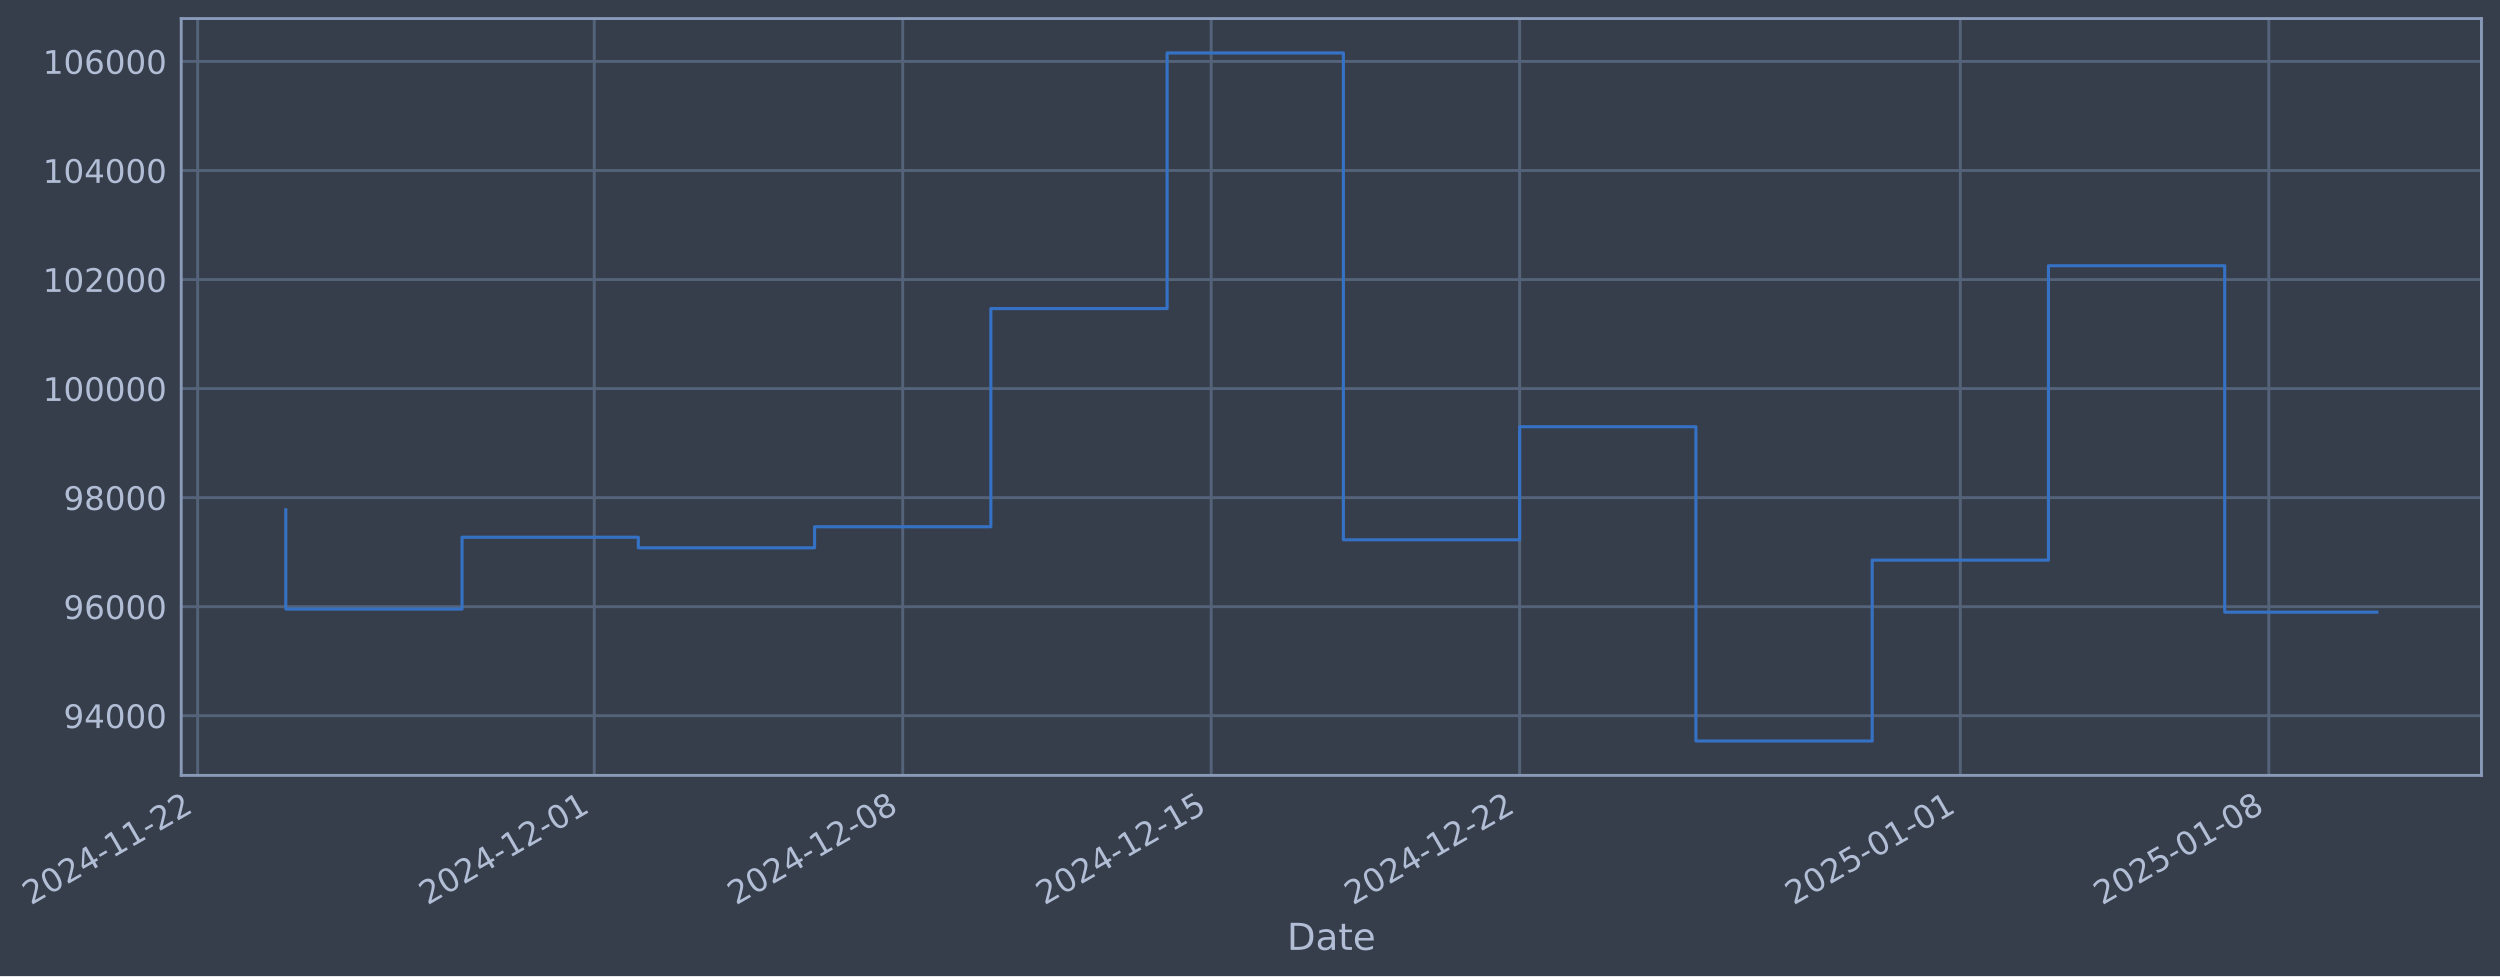
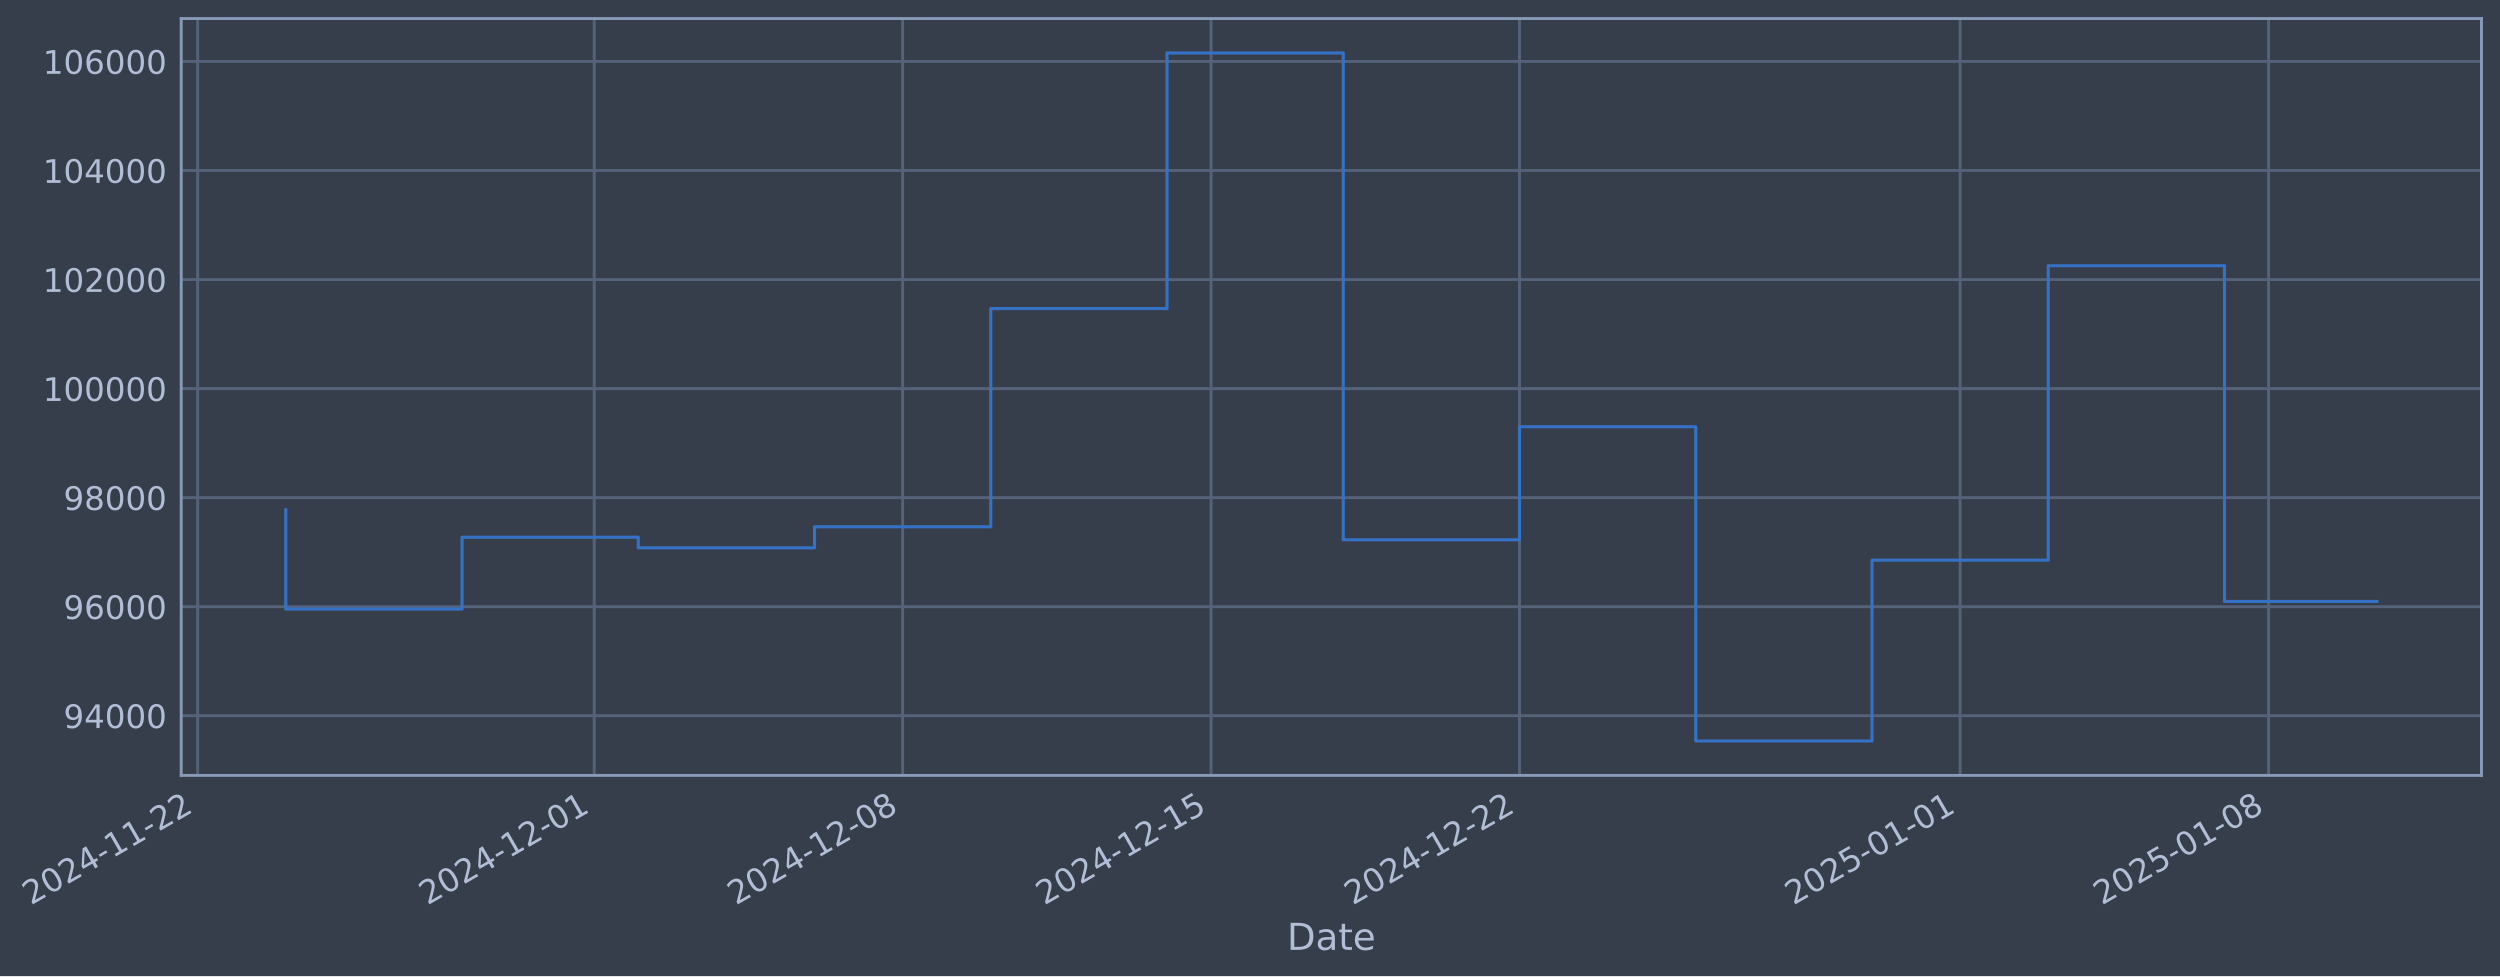
- <svg xmlns="http://www.w3.org/2000/svg" xmlns:xlink="http://www.w3.org/1999/xlink" width="970.338pt" height="378.87pt" viewBox="0 0 970.338 378.87" version="1.1">
+ <svg xmlns="http://www.w3.org/2000/svg" xmlns:xlink="http://www.w3.org/1999/xlink" width="970.335pt" height="378.87pt" viewBox="0 0 970.335 378.87" version="1.1">
  <defs>
    <style type="text/css">*{stroke-linejoin: round; stroke-linecap: butt}</style>
  </defs>
  <g id="figure_1">
    <g id="patch_1">
-       <path d="M 0 378.87  L 970.338 378.87  L 970.338 0  L 0 0  z " style="fill: #373e4b" />
+       <path d="M 0 378.87  L 970.335 378.87  L 970.335 0  L 0 0  z " style="fill: #373e4b" />
    </g>
    <g id="axes_1">
      <g id="patch_2">
-         <path d="M 70.338 300.96  L 963.138 300.96  L 963.138 7.2  L 70.338 7.2  z " style="fill: #373e4b" />
+         <path d="M 70.335 300.96  L 963.135 300.96  L 963.135 7.2  L 70.335 7.2  z " style="fill: #373e4b" />
      </g>
      <g id="matplotlib.axis_1">
        <g id="xtick_1">
          <g id="line2d_1">
-             <path d="M 76.713 300.96  L 76.713 7.2  " clip-path="url(#p2766707456)" style="fill: none; stroke: #546379; stroke-width: 1.12; stroke-linecap: square" />
+             <path d="M 76.713 300.96  L 76.713 7.2  " clip-path="url(#p2543644fdb)" style="fill: none; stroke: #546379; stroke-width: 1.12; stroke-linecap: square" />
          </g>
          <g id="line2d_2" />
          <g id="text_1">
            <g style="fill: #b1bed6" transform="translate(11.98702 351.4642) rotate(-30) scale(0.126 -0.126)">
              <defs>
                <path id="DejaVuSans-32" d="M 1228 531  L 3431 531  L 3431 0  L 469 0  L 469 531  Q 828 903 1448 1529  Q 2069 2156 2228 2338  Q 2531 2678 2651 2914  Q 2772 3150 2772 3378  Q 2772 3750 2511 3984  Q 2250 4219 1831 4219  Q 1534 4219 1204 4116  Q 875 4013 500 3803  L 500 4441  Q 881 4594 1212 4672  Q 1544 4750 1819 4750  Q 2544 4750 2975 4387  Q 3406 4025 3406 3419  Q 3406 3131 3298 2873  Q 3191 2616 2906 2266  Q 2828 2175 2409 1742  Q 1991 1309 1228 531  z " transform="scale(0.015625)" />
                <path id="DejaVuSans-30" d="M 2034 4250  Q 1547 4250 1301 3770  Q 1056 3291 1056 2328  Q 1056 1369 1301 889  Q 1547 409 2034 409  Q 2525 409 2770 889  Q 3016 1369 3016 2328  Q 3016 3291 2770 3770  Q 2525 4250 2034 4250  z M 2034 4750  Q 2819 4750 3233 4129  Q 3647 3509 3647 2328  Q 3647 1150 3233 529  Q 2819 -91 2034 -91  Q 1250 -91 836 529  Q 422 1150 422 2328  Q 422 3509 836 4129  Q 1250 4750 2034 4750  z " transform="scale(0.015625)" />
                <path id="DejaVuSans-34" d="M 2419 4116  L 825 1625  L 2419 1625  L 2419 4116  z M 2253 4666  L 3047 4666  L 3047 1625  L 3713 1625  L 3713 1100  L 3047 1100  L 3047 0  L 2419 0  L 2419 1100  L 313 1100  L 313 1709  L 2253 4666  z " transform="scale(0.015625)" />
                <path id="DejaVuSans-2d" d="M 313 2009  L 1997 2009  L 1997 1497  L 313 1497  L 313 2009  z " transform="scale(0.015625)" />
                <path id="DejaVuSans-31" d="M 794 531  L 1825 531  L 1825 4091  L 703 3866  L 703 4441  L 1819 4666  L 2450 4666  L 2450 531  L 3481 531  L 3481 0  L 794 0  L 794 531  z " transform="scale(0.015625)" />
              </defs>
              <use xlink:href="#DejaVuSans-32" />
              <use xlink:href="#DejaVuSans-30" transform="translate(63.62305 0)" />
              <use xlink:href="#DejaVuSans-32" transform="translate(127.2461 0)" />
              <use xlink:href="#DejaVuSans-34" transform="translate(190.8691 0)" />
              <use xlink:href="#DejaVuSans-2d" transform="translate(254.4922 0)" />
              <use xlink:href="#DejaVuSans-31" transform="translate(290.5762 0)" />
              <use xlink:href="#DejaVuSans-31" transform="translate(354.1992 0)" />
              <use xlink:href="#DejaVuSans-2d" transform="translate(417.8223 0)" />
              <use xlink:href="#DejaVuSans-32" transform="translate(453.9062 0)" />
              <use xlink:href="#DejaVuSans-32" transform="translate(517.5293 0)" />
            </g>
          </g>
        </g>
        <g id="xtick_2">
          <g id="line2d_3">
-             <path d="M 230.647 300.96  L 230.647 7.2  " clip-path="url(#p2766707456)" style="fill: none; stroke: #546379; stroke-width: 1.12; stroke-linecap: square" />
+             <path d="M 230.63 300.96  L 230.63 7.2  " clip-path="url(#p2543644fdb)" style="fill: none; stroke: #546379; stroke-width: 1.12; stroke-linecap: square" />
          </g>
          <g id="line2d_4" />
          <g id="text_2">
-             <g style="fill: #b1bed6" transform="translate(165.9219 351.4642) rotate(-30) scale(0.126 -0.126)">
+             <g style="fill: #b1bed6" transform="translate(165.9044 351.4642) rotate(-30) scale(0.126 -0.126)">
              <use xlink:href="#DejaVuSans-32" />
              <use xlink:href="#DejaVuSans-30" transform="translate(63.62305 0)" />
              <use xlink:href="#DejaVuSans-32" transform="translate(127.2461 0)" />
              <use xlink:href="#DejaVuSans-34" transform="translate(190.8691 0)" />
              <use xlink:href="#DejaVuSans-2d" transform="translate(254.4922 0)" />
              <use xlink:href="#DejaVuSans-31" transform="translate(290.5762 0)" />
              <use xlink:href="#DejaVuSans-32" transform="translate(354.1992 0)" />
              <use xlink:href="#DejaVuSans-2d" transform="translate(417.8223 0)" />
              <use xlink:href="#DejaVuSans-30" transform="translate(453.9062 0)" />
              <use xlink:href="#DejaVuSans-31" transform="translate(517.5293 0)" />
            </g>
          </g>
        </g>
        <g id="xtick_3">
          <g id="line2d_5">
-             <path d="M 350.375 300.96  L 350.375 7.2  " clip-path="url(#p2766707456)" style="fill: none; stroke: #546379; stroke-width: 1.12; stroke-linecap: square" />
+             <path d="M 350.343 300.96  L 350.343 7.2  " clip-path="url(#p2543644fdb)" style="fill: none; stroke: #546379; stroke-width: 1.12; stroke-linecap: square" />
          </g>
          <g id="line2d_6" />
          <g id="text_3">
-             <g style="fill: #b1bed6" transform="translate(285.649 351.4642) rotate(-30) scale(0.126 -0.126)">
+             <g style="fill: #b1bed6" transform="translate(285.6179 351.4642) rotate(-30) scale(0.126 -0.126)">
              <defs>
                <path id="DejaVuSans-38" d="M 2034 2216  Q 1584 2216 1326 1975  Q 1069 1734 1069 1313  Q 1069 891 1326 650  Q 1584 409 2034 409  Q 2484 409 2743 651  Q 3003 894 3003 1313  Q 3003 1734 2745 1975  Q 2488 2216 2034 2216  z M 1403 2484  Q 997 2584 770 2862  Q 544 3141 544 3541  Q 544 4100 942 4425  Q 1341 4750 2034 4750  Q 2731 4750 3128 4425  Q 3525 4100 3525 3541  Q 3525 3141 3298 2862  Q 3072 2584 2669 2484  Q 3125 2378 3379 2068  Q 3634 1759 3634 1313  Q 3634 634 3220 271  Q 2806 -91 2034 -91  Q 1263 -91 848 271  Q 434 634 434 1313  Q 434 1759 690 2068  Q 947 2378 1403 2484  z M 1172 3481  Q 1172 3119 1398 2916  Q 1625 2713 2034 2713  Q 2441 2713 2670 2916  Q 2900 3119 2900 3481  Q 2900 3844 2670 4047  Q 2441 4250 2034 4250  Q 1625 4250 1398 4047  Q 1172 3844 1172 3481  z " transform="scale(0.015625)" />
              </defs>
              <use xlink:href="#DejaVuSans-32" />
              <use xlink:href="#DejaVuSans-30" transform="translate(63.62305 0)" />
              <use xlink:href="#DejaVuSans-32" transform="translate(127.2461 0)" />
              <use xlink:href="#DejaVuSans-34" transform="translate(190.8691 0)" />
              <use xlink:href="#DejaVuSans-2d" transform="translate(254.4922 0)" />
              <use xlink:href="#DejaVuSans-31" transform="translate(290.5762 0)" />
              <use xlink:href="#DejaVuSans-32" transform="translate(354.1992 0)" />
              <use xlink:href="#DejaVuSans-2d" transform="translate(417.8223 0)" />
              <use xlink:href="#DejaVuSans-30" transform="translate(453.9062 0)" />
              <use xlink:href="#DejaVuSans-38" transform="translate(517.5293 0)" />
            </g>
          </g>
        </g>
        <g id="xtick_4">
          <g id="line2d_7">
-             <path d="M 470.102 300.96  L 470.102 7.2  " clip-path="url(#p2766707456)" style="fill: none; stroke: #546379; stroke-width: 1.12; stroke-linecap: square" />
+             <path d="M 470.057 300.96  L 470.057 7.2  " clip-path="url(#p2543644fdb)" style="fill: none; stroke: #546379; stroke-width: 1.12; stroke-linecap: square" />
          </g>
          <g id="line2d_8" />
          <g id="text_4">
-             <g style="fill: #b1bed6" transform="translate(405.3762 351.4642) rotate(-30) scale(0.126 -0.126)">
+             <g style="fill: #b1bed6" transform="translate(405.3314 351.4642) rotate(-30) scale(0.126 -0.126)">
              <defs>
                <path id="DejaVuSans-35" d="M 691 4666  L 3169 4666  L 3169 4134  L 1269 4134  L 1269 2991  Q 1406 3038 1543 3061  Q 1681 3084 1819 3084  Q 2600 3084 3056 2656  Q 3513 2228 3513 1497  Q 3513 744 3044 326  Q 2575 -91 1722 -91  Q 1428 -91 1123 -41  Q 819 9 494 109  L 494 744  Q 775 591 1075 516  Q 1375 441 1709 441  Q 2250 441 2565 725  Q 2881 1009 2881 1497  Q 2881 1984 2565 2268  Q 2250 2553 1709 2553  Q 1456 2553 1204 2497  Q 953 2441 691 2322  L 691 4666  z " transform="scale(0.015625)" />
              </defs>
              <use xlink:href="#DejaVuSans-32" />
              <use xlink:href="#DejaVuSans-30" transform="translate(63.62305 0)" />
              <use xlink:href="#DejaVuSans-32" transform="translate(127.2461 0)" />
              <use xlink:href="#DejaVuSans-34" transform="translate(190.8691 0)" />
              <use xlink:href="#DejaVuSans-2d" transform="translate(254.4922 0)" />
              <use xlink:href="#DejaVuSans-31" transform="translate(290.5762 0)" />
              <use xlink:href="#DejaVuSans-32" transform="translate(354.1992 0)" />
              <use xlink:href="#DejaVuSans-2d" transform="translate(417.8223 0)" />
              <use xlink:href="#DejaVuSans-31" transform="translate(453.9062 0)" />
              <use xlink:href="#DejaVuSans-35" transform="translate(517.5293 0)" />
            </g>
          </g>
        </g>
        <g id="xtick_5">
          <g id="line2d_9">
-             <path d="M 589.829 300.96  L 589.829 7.2  " clip-path="url(#p2766707456)" style="fill: none; stroke: #546379; stroke-width: 1.12; stroke-linecap: square" />
+             <path d="M 589.77 300.96  L 589.77 7.2  " clip-path="url(#p2543644fdb)" style="fill: none; stroke: #546379; stroke-width: 1.12; stroke-linecap: square" />
          </g>
          <g id="line2d_10" />
          <g id="text_5">
-             <g style="fill: #b1bed6" transform="translate(525.1033 351.4642) rotate(-30) scale(0.126 -0.126)">
+             <g style="fill: #b1bed6" transform="translate(525.0449 351.4642) rotate(-30) scale(0.126 -0.126)">
              <use xlink:href="#DejaVuSans-32" />
              <use xlink:href="#DejaVuSans-30" transform="translate(63.62305 0)" />
              <use xlink:href="#DejaVuSans-32" transform="translate(127.2461 0)" />
              <use xlink:href="#DejaVuSans-34" transform="translate(190.8691 0)" />
              <use xlink:href="#DejaVuSans-2d" transform="translate(254.4922 0)" />
              <use xlink:href="#DejaVuSans-31" transform="translate(290.5762 0)" />
              <use xlink:href="#DejaVuSans-32" transform="translate(354.1992 0)" />
              <use xlink:href="#DejaVuSans-2d" transform="translate(417.8223 0)" />
              <use xlink:href="#DejaVuSans-32" transform="translate(453.9062 0)" />
              <use xlink:href="#DejaVuSans-32" transform="translate(517.5293 0)" />
            </g>
          </g>
        </g>
        <g id="xtick_6">
          <g id="line2d_11">
-             <path d="M 760.868 300.96  L 760.868 7.2  " clip-path="url(#p2766707456)" style="fill: none; stroke: #546379; stroke-width: 1.12; stroke-linecap: square" />
+             <path d="M 760.79 300.96  L 760.79 7.2  " clip-path="url(#p2543644fdb)" style="fill: none; stroke: #546379; stroke-width: 1.12; stroke-linecap: square" />
          </g>
          <g id="line2d_12" />
          <g id="text_6">
-             <g style="fill: #b1bed6" transform="translate(696.1421 351.4642) rotate(-30) scale(0.126 -0.126)">
+             <g style="fill: #b1bed6" transform="translate(696.0642 351.4642) rotate(-30) scale(0.126 -0.126)">
              <use xlink:href="#DejaVuSans-32" />
              <use xlink:href="#DejaVuSans-30" transform="translate(63.62305 0)" />
              <use xlink:href="#DejaVuSans-32" transform="translate(127.2461 0)" />
              <use xlink:href="#DejaVuSans-35" transform="translate(190.8691 0)" />
              <use xlink:href="#DejaVuSans-2d" transform="translate(254.4922 0)" />
              <use xlink:href="#DejaVuSans-30" transform="translate(290.5762 0)" />
              <use xlink:href="#DejaVuSans-31" transform="translate(354.1992 0)" />
              <use xlink:href="#DejaVuSans-2d" transform="translate(417.8223 0)" />
              <use xlink:href="#DejaVuSans-30" transform="translate(453.9062 0)" />
              <use xlink:href="#DejaVuSans-31" transform="translate(517.5293 0)" />
            </g>
          </g>
        </g>
        <g id="xtick_7">
          <g id="line2d_13">
-             <path d="M 880.595 300.96  L 880.595 7.2  " clip-path="url(#p2766707456)" style="fill: none; stroke: #546379; stroke-width: 1.12; stroke-linecap: square" />
+             <path d="M 880.503 300.96  L 880.503 7.2  " clip-path="url(#p2543644fdb)" style="fill: none; stroke: #546379; stroke-width: 1.12; stroke-linecap: square" />
          </g>
          <g id="line2d_14" />
          <g id="text_7">
-             <g style="fill: #b1bed6" transform="translate(815.8692 351.4642) rotate(-30) scale(0.126 -0.126)">
+             <g style="fill: #b1bed6" transform="translate(815.7777 351.4642) rotate(-30) scale(0.126 -0.126)">
              <use xlink:href="#DejaVuSans-32" />
              <use xlink:href="#DejaVuSans-30" transform="translate(63.62305 0)" />
              <use xlink:href="#DejaVuSans-32" transform="translate(127.2461 0)" />
              <use xlink:href="#DejaVuSans-35" transform="translate(190.8691 0)" />
              <use xlink:href="#DejaVuSans-2d" transform="translate(254.4922 0)" />
              <use xlink:href="#DejaVuSans-30" transform="translate(290.5762 0)" />
              <use xlink:href="#DejaVuSans-31" transform="translate(354.1992 0)" />
              <use xlink:href="#DejaVuSans-2d" transform="translate(417.8223 0)" />
              <use xlink:href="#DejaVuSans-30" transform="translate(453.9062 0)" />
              <use xlink:href="#DejaVuSans-38" transform="translate(517.5293 0)" />
            </g>
          </g>
        </g>
        <g id="text_8">
-           <g style="fill: #b1bed6" transform="translate(499.5293 368.6753) scale(0.144 -0.144)">
+           <g style="fill: #b1bed6" transform="translate(499.5254 368.6753) scale(0.144 -0.144)">
            <defs>
              <path id="DejaVuSans-44" d="M 1259 4147  L 1259 519  L 2022 519  Q 2988 519 3436 956  Q 3884 1394 3884 2338  Q 3884 3275 3436 3711  Q 2988 4147 2022 4147  L 1259 4147  z M 628 4666  L 1925 4666  Q 3281 4666 3915 4102  Q 4550 3538 4550 2338  Q 4550 1131 3912 565  Q 3275 0 1925 0  L 628 0  L 628 4666  z " transform="scale(0.015625)" />
              <path id="DejaVuSans-61" d="M 2194 1759  Q 1497 1759 1228 1600  Q 959 1441 959 1056  Q 959 750 1161 570  Q 1363 391 1709 391  Q 2188 391 2477 730  Q 2766 1069 2766 1631  L 2766 1759  L 2194 1759  z M 3341 1997  L 3341 0  L 2766 0  L 2766 531  Q 2569 213 2275 61  Q 1981 -91 1556 -91  Q 1019 -91 701 211  Q 384 513 384 1019  Q 384 1609 779 1909  Q 1175 2209 1959 2209  L 2766 2209  L 2766 2266  Q 2766 2663 2505 2880  Q 2244 3097 1772 3097  Q 1472 3097 1187 3025  Q 903 2953 641 2809  L 641 3341  Q 956 3463 1253 3523  Q 1550 3584 1831 3584  Q 2591 3584 2966 3190  Q 3341 2797 3341 1997  z " transform="scale(0.015625)" />
              <path id="DejaVuSans-74" d="M 1172 4494  L 1172 3500  L 2356 3500  L 2356 3053  L 1172 3053  L 1172 1153  Q 1172 725 1289 603  Q 1406 481 1766 481  L 2356 481  L 2356 0  L 1766 0  Q 1100 0 847 248  Q 594 497 594 1153  L 594 3053  L 172 3053  L 172 3500  L 594 3500  L 594 4494  L 1172 4494  z " transform="scale(0.015625)" />
              <path id="DejaVuSans-65" d="M 3597 1894  L 3597 1613  L 953 1613  Q 991 1019 1311 708  Q 1631 397 2203 397  Q 2534 397 2845 478  Q 3156 559 3463 722  L 3463 178  Q 3153 47 2828 -22  Q 2503 -91 2169 -91  Q 1331 -91 842 396  Q 353 884 353 1716  Q 353 2575 817 3079  Q 1281 3584 2069 3584  Q 2775 3584 3186 3129  Q 3597 2675 3597 1894  z M 3022 2063  Q 3016 2534 2758 2815  Q 2500 3097 2075 3097  Q 1594 3097 1305 2825  Q 1016 2553 972 2059  L 3022 2063  z " transform="scale(0.015625)" />
            </defs>
            <use xlink:href="#DejaVuSans-44" />
            <use xlink:href="#DejaVuSans-61" transform="translate(77.00195 0)" />
            <use xlink:href="#DejaVuSans-74" transform="translate(138.2812 0)" />
            <use xlink:href="#DejaVuSans-65" transform="translate(177.4902 0)" />
          </g>
        </g>
      </g>
      <g id="matplotlib.axis_2">
        <g id="ytick_1">
          <g id="line2d_15">
-             <path d="M 70.338 277.797  L 963.138 277.797  " clip-path="url(#p2766707456)" style="fill: none; stroke: #546379; stroke-width: 1.12; stroke-linecap: square" />
+             <path d="M 70.335 277.797  L 963.135 277.797  " clip-path="url(#p2543644fdb)" style="fill: none; stroke: #546379; stroke-width: 1.12; stroke-linecap: square" />
          </g>
          <g id="line2d_16" />
          <g id="text_9">
-             <g style="fill: #b1bed6" transform="translate(24.65471 282.5841) scale(0.126 -0.126)">
+             <g style="fill: #b1bed6" transform="translate(24.65081 282.5841) scale(0.126 -0.126)">
              <defs>
                <path id="DejaVuSans-39" d="M 703 97  L 703 672  Q 941 559 1184 500  Q 1428 441 1663 441  Q 2288 441 2617 861  Q 2947 1281 2994 2138  Q 2813 1869 2534 1725  Q 2256 1581 1919 1581  Q 1219 1581 811 2004  Q 403 2428 403 3163  Q 403 3881 828 4315  Q 1253 4750 1959 4750  Q 2769 4750 3195 4129  Q 3622 3509 3622 2328  Q 3622 1225 3098 567  Q 2575 -91 1691 -91  Q 1453 -91 1209 -44  Q 966 3 703 97  z M 1959 2075  Q 2384 2075 2632 2365  Q 2881 2656 2881 3163  Q 2881 3666 2632 3958  Q 2384 4250 1959 4250  Q 1534 4250 1286 3958  Q 1038 3666 1038 3163  Q 1038 2656 1286 2365  Q 1534 2075 1959 2075  z " transform="scale(0.015625)" />
              </defs>
              <use xlink:href="#DejaVuSans-39" />
              <use xlink:href="#DejaVuSans-34" transform="translate(63.62305 0)" />
              <use xlink:href="#DejaVuSans-30" transform="translate(127.2461 0)" />
              <use xlink:href="#DejaVuSans-30" transform="translate(190.8691 0)" />
              <use xlink:href="#DejaVuSans-30" transform="translate(254.4922 0)" />
            </g>
          </g>
        </g>
        <g id="ytick_2">
          <g id="line2d_17">
-             <path d="M 70.338 235.473  L 963.138 235.473  " clip-path="url(#p2766707456)" style="fill: none; stroke: #546379; stroke-width: 1.12; stroke-linecap: square" />
+             <path d="M 70.335 235.473  L 963.135 235.473  " clip-path="url(#p2543644fdb)" style="fill: none; stroke: #546379; stroke-width: 1.12; stroke-linecap: square" />
          </g>
          <g id="line2d_18" />
          <g id="text_10">
-             <g style="fill: #b1bed6" transform="translate(24.65471 240.2602) scale(0.126 -0.126)">
+             <g style="fill: #b1bed6" transform="translate(24.65081 240.2602) scale(0.126 -0.126)">
              <defs>
                <path id="DejaVuSans-36" d="M 2113 2584  Q 1688 2584 1439 2293  Q 1191 2003 1191 1497  Q 1191 994 1439 701  Q 1688 409 2113 409  Q 2538 409 2786 701  Q 3034 994 3034 1497  Q 3034 2003 2786 2293  Q 2538 2584 2113 2584  z M 3366 4563  L 3366 3988  Q 3128 4100 2886 4159  Q 2644 4219 2406 4219  Q 1781 4219 1451 3797  Q 1122 3375 1075 2522  Q 1259 2794 1537 2939  Q 1816 3084 2150 3084  Q 2853 3084 3261 2657  Q 3669 2231 3669 1497  Q 3669 778 3244 343  Q 2819 -91 2113 -91  Q 1303 -91 875 529  Q 447 1150 447 2328  Q 447 3434 972 4092  Q 1497 4750 2381 4750  Q 2619 4750 2861 4703  Q 3103 4656 3366 4563  z " transform="scale(0.015625)" />
              </defs>
              <use xlink:href="#DejaVuSans-39" />
              <use xlink:href="#DejaVuSans-36" transform="translate(63.62305 0)" />
              <use xlink:href="#DejaVuSans-30" transform="translate(127.2461 0)" />
              <use xlink:href="#DejaVuSans-30" transform="translate(190.8691 0)" />
              <use xlink:href="#DejaVuSans-30" transform="translate(254.4922 0)" />
            </g>
          </g>
        </g>
        <g id="ytick_3">
          <g id="line2d_19">
-             <path d="M 70.338 193.149  L 963.138 193.149  " clip-path="url(#p2766707456)" style="fill: none; stroke: #546379; stroke-width: 1.12; stroke-linecap: square" />
+             <path d="M 70.335 193.149  L 963.135 193.149  " clip-path="url(#p2543644fdb)" style="fill: none; stroke: #546379; stroke-width: 1.12; stroke-linecap: square" />
          </g>
          <g id="line2d_20" />
          <g id="text_11">
-             <g style="fill: #b1bed6" transform="translate(24.65471 197.9364) scale(0.126 -0.126)">
+             <g style="fill: #b1bed6" transform="translate(24.65081 197.9364) scale(0.126 -0.126)">
              <use xlink:href="#DejaVuSans-39" />
              <use xlink:href="#DejaVuSans-38" transform="translate(63.62305 0)" />
              <use xlink:href="#DejaVuSans-30" transform="translate(127.2461 0)" />
              <use xlink:href="#DejaVuSans-30" transform="translate(190.8691 0)" />
              <use xlink:href="#DejaVuSans-30" transform="translate(254.4922 0)" />
            </g>
          </g>
        </g>
        <g id="ytick_4">
          <g id="line2d_21">
-             <path d="M 70.338 150.826  L 963.138 150.826  " clip-path="url(#p2766707456)" style="fill: none; stroke: #546379; stroke-width: 1.12; stroke-linecap: square" />
+             <path d="M 70.335 150.826  L 963.135 150.826  " clip-path="url(#p2543644fdb)" style="fill: none; stroke: #546379; stroke-width: 1.12; stroke-linecap: square" />
          </g>
          <g id="line2d_22" />
          <g id="text_12">
-             <g style="fill: #b1bed6" transform="translate(16.63796 155.6126) scale(0.126 -0.126)">
+             <g style="fill: #b1bed6" transform="translate(16.63406 155.6126) scale(0.126 -0.126)">
              <use xlink:href="#DejaVuSans-31" />
              <use xlink:href="#DejaVuSans-30" transform="translate(63.62305 0)" />
              <use xlink:href="#DejaVuSans-30" transform="translate(127.2461 0)" />
              <use xlink:href="#DejaVuSans-30" transform="translate(190.8691 0)" />
              <use xlink:href="#DejaVuSans-30" transform="translate(254.4922 0)" />
              <use xlink:href="#DejaVuSans-30" transform="translate(318.1152 0)" />
            </g>
          </g>
        </g>
        <g id="ytick_5">
          <g id="line2d_23">
-             <path d="M 70.338 108.502  L 963.138 108.502  " clip-path="url(#p2766707456)" style="fill: none; stroke: #546379; stroke-width: 1.12; stroke-linecap: square" />
+             <path d="M 70.335 108.502  L 963.135 108.502  " clip-path="url(#p2543644fdb)" style="fill: none; stroke: #546379; stroke-width: 1.12; stroke-linecap: square" />
          </g>
          <g id="line2d_24" />
          <g id="text_13">
-             <g style="fill: #b1bed6" transform="translate(16.63796 113.2888) scale(0.126 -0.126)">
+             <g style="fill: #b1bed6" transform="translate(16.63406 113.2888) scale(0.126 -0.126)">
              <use xlink:href="#DejaVuSans-31" />
              <use xlink:href="#DejaVuSans-30" transform="translate(63.62305 0)" />
              <use xlink:href="#DejaVuSans-32" transform="translate(127.2461 0)" />
              <use xlink:href="#DejaVuSans-30" transform="translate(190.8691 0)" />
              <use xlink:href="#DejaVuSans-30" transform="translate(254.4922 0)" />
              <use xlink:href="#DejaVuSans-30" transform="translate(318.1152 0)" />
            </g>
          </g>
        </g>
        <g id="ytick_6">
          <g id="line2d_25">
-             <path d="M 70.338 66.178  L 963.138 66.178  " clip-path="url(#p2766707456)" style="fill: none; stroke: #546379; stroke-width: 1.12; stroke-linecap: square" />
+             <path d="M 70.335 66.178  L 963.135 66.178  " clip-path="url(#p2543644fdb)" style="fill: none; stroke: #546379; stroke-width: 1.12; stroke-linecap: square" />
          </g>
          <g id="line2d_26" />
          <g id="text_14">
-             <g style="fill: #b1bed6" transform="translate(16.63796 70.96502) scale(0.126 -0.126)">
+             <g style="fill: #b1bed6" transform="translate(16.63406 70.96502) scale(0.126 -0.126)">
              <use xlink:href="#DejaVuSans-31" />
              <use xlink:href="#DejaVuSans-30" transform="translate(63.62305 0)" />
              <use xlink:href="#DejaVuSans-34" transform="translate(127.2461 0)" />
              <use xlink:href="#DejaVuSans-30" transform="translate(190.8691 0)" />
              <use xlink:href="#DejaVuSans-30" transform="translate(254.4922 0)" />
              <use xlink:href="#DejaVuSans-30" transform="translate(318.1152 0)" />
            </g>
          </g>
        </g>
        <g id="ytick_7">
          <g id="line2d_27">
-             <path d="M 70.338 23.854  L 963.138 23.854  " clip-path="url(#p2766707456)" style="fill: none; stroke: #546379; stroke-width: 1.12; stroke-linecap: square" />
+             <path d="M 70.335 23.854  L 963.135 23.854  " clip-path="url(#p2543644fdb)" style="fill: none; stroke: #546379; stroke-width: 1.12; stroke-linecap: square" />
          </g>
          <g id="line2d_28" />
          <g id="text_15">
-             <g style="fill: #b1bed6" transform="translate(16.63796 28.64121) scale(0.126 -0.126)">
+             <g style="fill: #b1bed6" transform="translate(16.63406 28.64121) scale(0.126 -0.126)">
              <use xlink:href="#DejaVuSans-31" />
              <use xlink:href="#DejaVuSans-30" transform="translate(63.62305 0)" />
              <use xlink:href="#DejaVuSans-36" transform="translate(127.2461 0)" />
              <use xlink:href="#DejaVuSans-30" transform="translate(190.8691 0)" />
              <use xlink:href="#DejaVuSans-30" transform="translate(254.4922 0)" />
              <use xlink:href="#DejaVuSans-30" transform="translate(318.1152 0)" />
            </g>
          </g>
        </g>
      </g>
      <g id="line2d_29">
-         <path d="M 110.92 197.87  L 110.92 236.383  L 179.336 236.383  L 179.336 208.521  L 247.751 208.521  L 247.751 212.628  L 316.167 212.628  L 316.167 204.459  L 384.582 204.459  L 384.582 119.77  L 452.998 119.77  L 452.998 20.553  L 521.413 20.553  L 521.413 209.517  L 589.829 209.517  L 589.829 165.636  L 658.244 165.636  L 658.244 287.607  L 726.66 287.607  L 726.66 217.409  L 795.075 217.409  L 795.075 103.141  L 863.491 103.141  L 863.491 237.607  L 922.557 237.607  " clip-path="url(#p2766707456)" style="fill: none; stroke: #3572c6; stroke-width: 1.2; stroke-linecap: square" />
+         <path d="M 110.916 197.87  L 110.916 236.383  L 179.324 236.383  L 179.324 208.521  L 247.732 208.521  L 247.732 212.628  L 316.14 212.628  L 316.14 204.459  L 384.547 204.459  L 384.547 119.77  L 452.955 119.77  L 452.955 20.553  L 521.363 20.553  L 521.363 209.517  L 589.77 209.517  L 589.77 165.636  L 658.178 165.636  L 658.178 287.607  L 726.586 287.607  L 726.586 217.409  L 794.994 217.409  L 794.994 103.141  L 863.401 103.141  L 863.401 233.456  L 922.553 233.456  " clip-path="url(#p2543644fdb)" style="fill: none; stroke: #3572c6; stroke-width: 1.2; stroke-linecap: square" />
      </g>
      <g id="patch_3">
-         <path d="M 70.338 300.96  L 70.338 7.2  " style="fill: none; stroke: #899ab8; stroke-width: 1.12; stroke-linejoin: miter; stroke-linecap: square" />
+         <path d="M 70.335 300.96  L 70.335 7.2  " style="fill: none; stroke: #899ab8; stroke-width: 1.12; stroke-linejoin: miter; stroke-linecap: square" />
      </g>
      <g id="patch_4">
-         <path d="M 963.138 300.96  L 963.138 7.2  " style="fill: none; stroke: #899ab8; stroke-width: 1.12; stroke-linejoin: miter; stroke-linecap: square" />
+         <path d="M 963.135 300.96  L 963.135 7.2  " style="fill: none; stroke: #899ab8; stroke-width: 1.12; stroke-linejoin: miter; stroke-linecap: square" />
      </g>
      <g id="patch_5">
-         <path d="M 70.338 300.96  L 963.138 300.96  " style="fill: none; stroke: #899ab8; stroke-width: 1.12; stroke-linejoin: miter; stroke-linecap: square" />
+         <path d="M 70.335 300.96  L 963.135 300.96  " style="fill: none; stroke: #899ab8; stroke-width: 1.12; stroke-linejoin: miter; stroke-linecap: square" />
      </g>
      <g id="patch_6">
-         <path d="M 70.338 7.2  L 963.138 7.2  " style="fill: none; stroke: #899ab8; stroke-width: 1.12; stroke-linejoin: miter; stroke-linecap: square" />
+         <path d="M 70.335 7.2  L 963.135 7.2  " style="fill: none; stroke: #899ab8; stroke-width: 1.12; stroke-linejoin: miter; stroke-linecap: square" />
      </g>
    </g>
  </g>
  <defs>
-     <clipPath id="p2766707456">
-       <rect x="70.338" y="7.2" width="892.8" height="293.76" />
+     <clipPath id="p2543644fdb">
+       <rect x="70.335" y="7.2" width="892.8" height="293.76" />
    </clipPath>
  </defs>
</svg>
